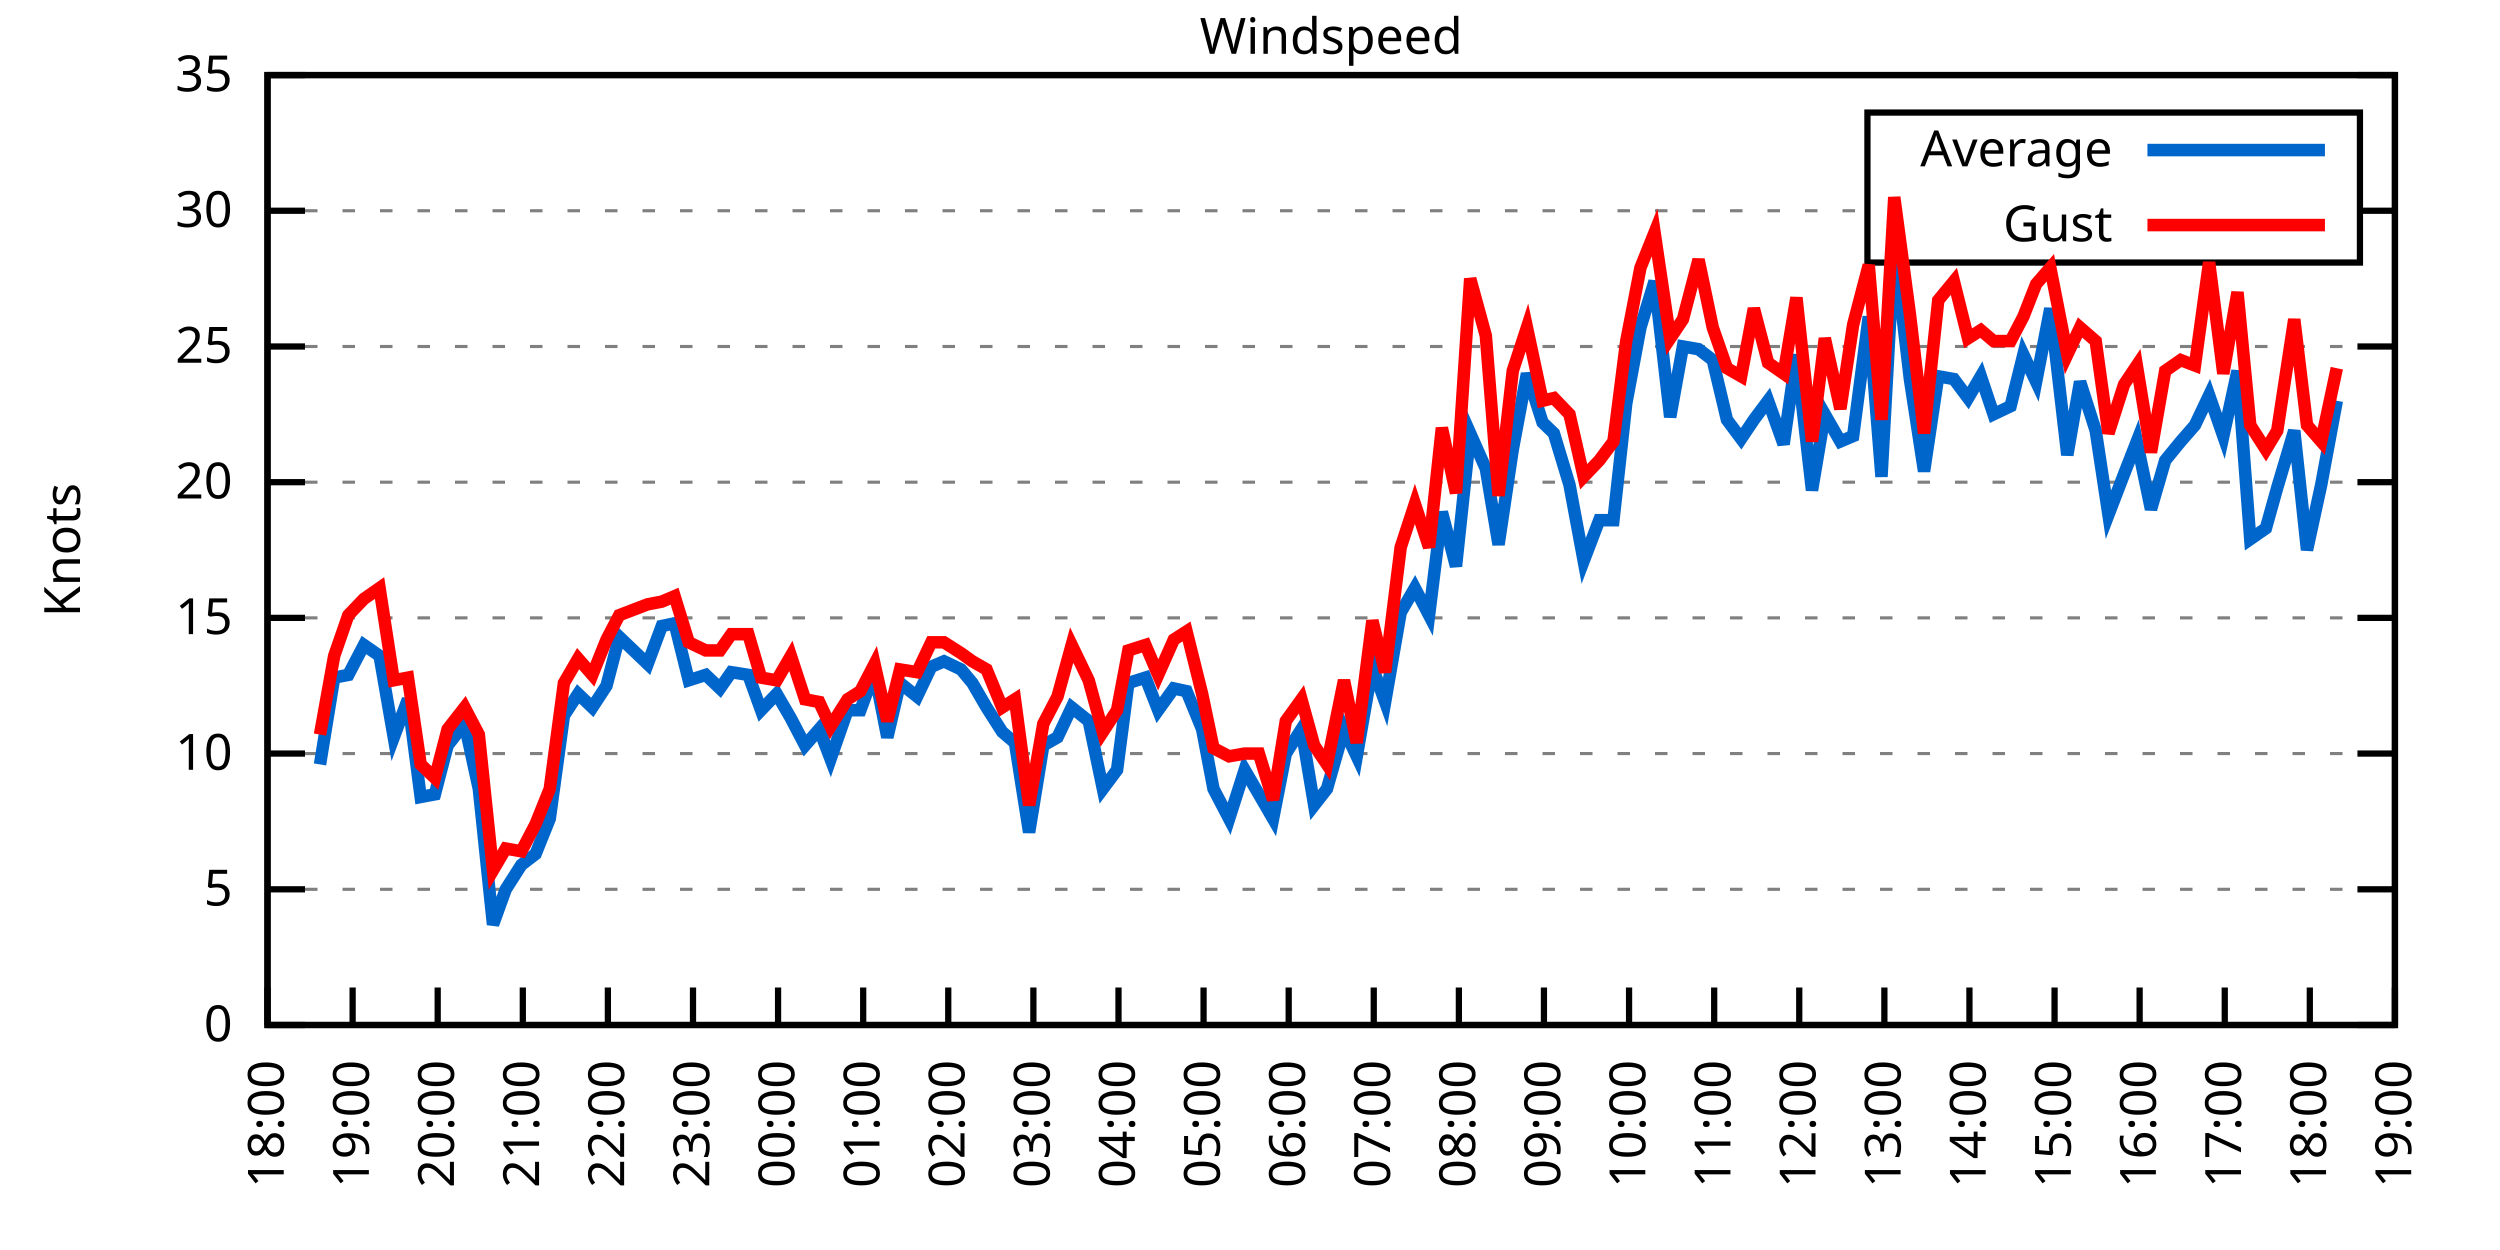
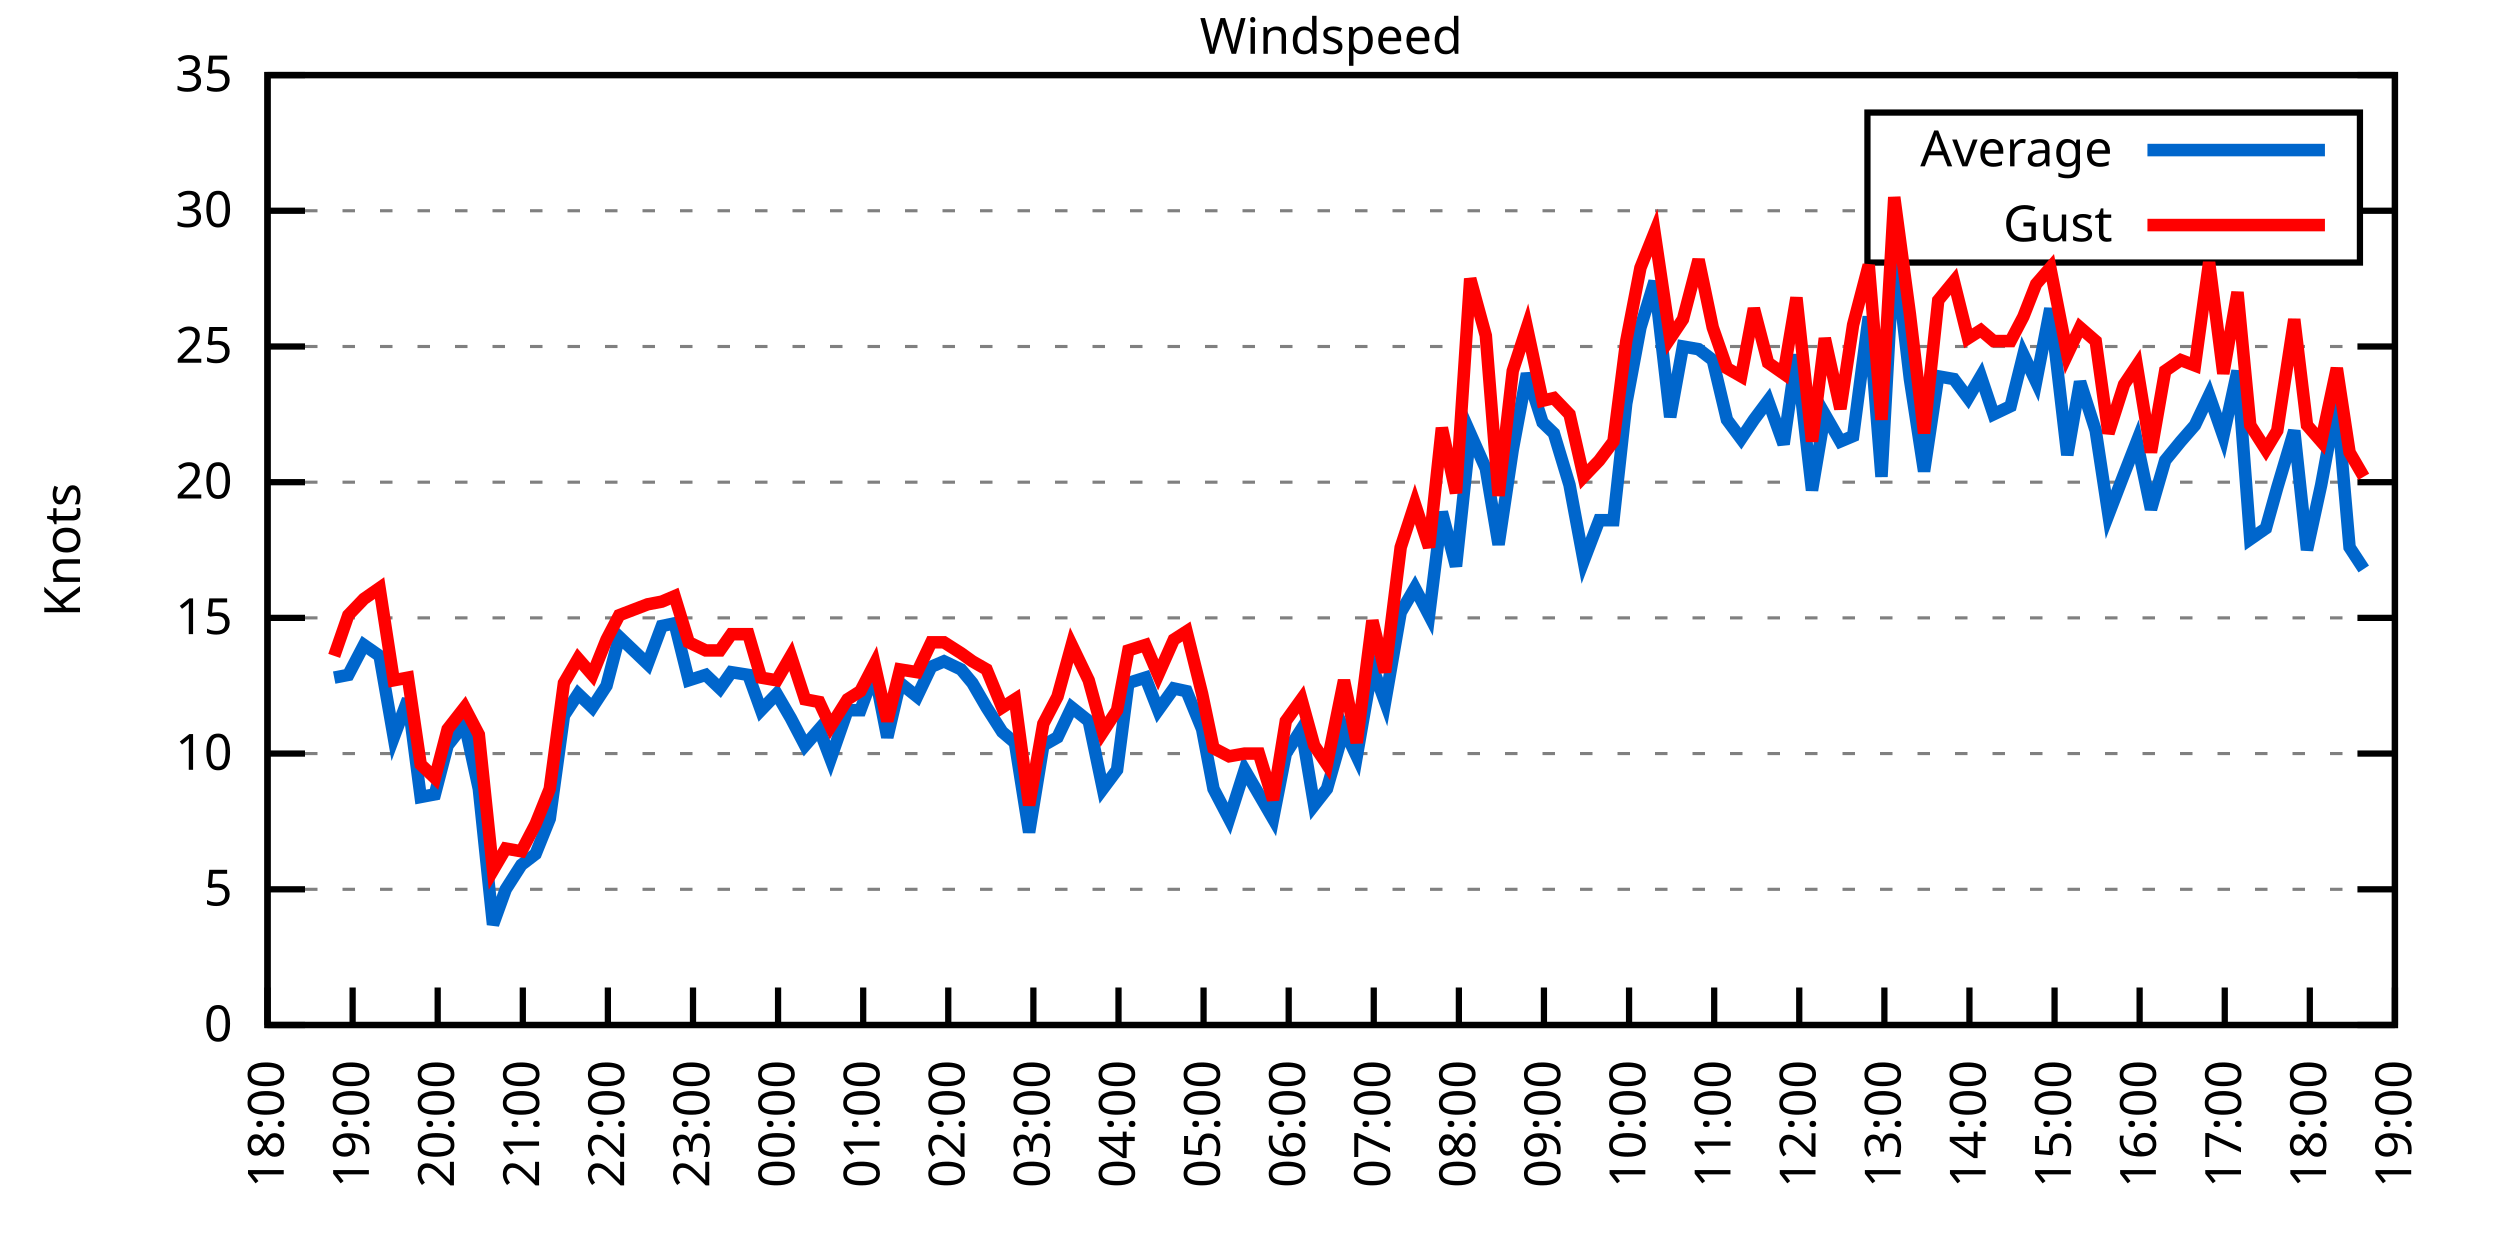
<svg xmlns="http://www.w3.org/2000/svg" xmlns:xlink="http://www.w3.org/1999/xlink" width="400" height="200" viewBox="0 0 400 200">
  <g id="gnuplot_canvas">
    <rect x="0" y="0" width="400" height="200" fill="none" />
    <defs>
      <circle id="gpDot" r="0.5" stroke-width="0.5" stroke="currentColor" />
      <path id="gpPt0" stroke-width="0.333" stroke="currentColor" d="M-1,0 h2 M0,-1 v2" />
      <path id="gpPt1" stroke-width="0.333" stroke="currentColor" d="M-1,-1 L1,1 M1,-1 L-1,1" />
      <path id="gpPt2" stroke-width="0.333" stroke="currentColor" d="M-1,0 L1,0 M0,-1 L0,1 M-1,-1 L1,1 M-1,1 L1,-1" />
      <rect id="gpPt3" stroke-width="0.333" stroke="currentColor" x="-1" y="-1" width="2" height="2" />
      <rect id="gpPt4" stroke-width="0.333" stroke="currentColor" fill="currentColor" x="-1" y="-1" width="2" height="2" />
      <circle id="gpPt5" stroke-width="0.333" stroke="currentColor" cx="0" cy="0" r="1" />
      <use xlink:href="#gpPt5" id="gpPt6" fill="currentColor" stroke="none" />
      <path id="gpPt7" stroke-width="0.333" stroke="currentColor" d="M0,-1.33 L-1.33,0.67 L1.33,0.67 z" />
      <use xlink:href="#gpPt7" id="gpPt8" fill="currentColor" stroke="none" />
      <use xlink:href="#gpPt7" id="gpPt9" stroke="currentColor" transform="rotate(180)" />
      <use xlink:href="#gpPt9" id="gpPt10" fill="currentColor" stroke="none" />
      <use xlink:href="#gpPt3" id="gpPt11" stroke="currentColor" transform="rotate(45)" />
      <use xlink:href="#gpPt11" id="gpPt12" fill="currentColor" stroke="none" />
      <path id="gpPt13" stroke-width="0.333" stroke="currentColor" d="M0,1.330 L1.265,0.411 L0.782,-1.067 L-0.782,-1.076 L-1.265,0.411 z" />
      <use xlink:href="#gpPt13" id="gpPt14" fill="currentColor" stroke="none" />
      <filter id="textbox" filterUnits="objectBoundingBox" x="0" y="0" height="1" width="1">
        <feFlood flood-color="white" flood-opacity="1" result="bgnd" />
        <feComposite in="SourceGraphic" in2="bgnd" operator="atop" />
      </filter>
      <filter id="greybox" filterUnits="objectBoundingBox" x="0" y="0" height="1" width="1">
        <feFlood flood-color="lightgrey" flood-opacity="1" result="grey" />
        <feComposite in="SourceGraphic" in2="grey" operator="atop" />
      </filter>
    </defs>
    <g fill="none" color="white" stroke="currentColor" stroke-width="1.00" stroke-linecap="butt" stroke-linejoin="miter">
</g>
    <g fill="none" color="black" stroke="currentColor" stroke-width="1.00" stroke-linecap="butt" stroke-linejoin="miter">
      <g stroke="none" shape-rendering="crispEdges">
        <polygon fill="rgb(255, 255, 255)" points="42.80,164.00 383.18,164.00 383.18,12.02 42.80,12.02 " />
      </g>
    </g>
    <g fill="none" color="black" stroke="currentColor" stroke-width="1.00" stroke-linecap="butt" stroke-linejoin="miter">
</g>
    <g fill="none" color="black" stroke="black" stroke-width="0.50" stroke-linecap="butt" stroke-linejoin="miter">
</g>
    <g fill="none" color="gray" stroke="currentColor" stroke-width="0.50" stroke-linecap="butt" stroke-linejoin="miter">
      <path stroke="gray" stroke-dasharray="2,4" class="gridline" d="M42.80,164.00 L383.19,164.00  " />
    </g>
    <g fill="none" color="gray" stroke="gray" stroke-width="1.00" stroke-linecap="butt" stroke-linejoin="miter">
</g>
    <g fill="none" color="black" stroke="currentColor" stroke-width="1.00" stroke-linecap="butt" stroke-linejoin="miter">
      <path stroke="black" d="M42.80,164.00 L48.80,164.00 M383.19,164.00 L377.19,164.00  " />
      <g transform="translate(37.20,166.60)" stroke="none" fill="black" font-family="Sans" font-size="8.00" text-anchor="end">
        <text>
          <tspan font-family="Sans"> 0</tspan>
        </text>
      </g>
    </g>
    <g fill="none" color="black" stroke="currentColor" stroke-width="1.00" stroke-linecap="butt" stroke-linejoin="miter">
</g>
    <g fill="none" color="black" stroke="black" stroke-width="0.50" stroke-linecap="butt" stroke-linejoin="miter">
</g>
    <g fill="none" color="gray" stroke="currentColor" stroke-width="0.50" stroke-linecap="butt" stroke-linejoin="miter">
      <path stroke="gray" stroke-dasharray="2,4" class="gridline" d="M42.80,142.29 L383.19,142.29  " />
    </g>
    <g fill="none" color="gray" stroke="gray" stroke-width="1.00" stroke-linecap="butt" stroke-linejoin="miter">
</g>
    <g fill="none" color="black" stroke="currentColor" stroke-width="1.00" stroke-linecap="butt" stroke-linejoin="miter">
      <path stroke="black" d="M42.80,142.29 L48.80,142.29 M383.19,142.29 L377.19,142.29  " />
      <g transform="translate(37.20,144.89)" stroke="none" fill="black" font-family="Sans" font-size="8.00" text-anchor="end">
        <text>
          <tspan font-family="Sans"> 5</tspan>
        </text>
      </g>
    </g>
    <g fill="none" color="black" stroke="currentColor" stroke-width="1.00" stroke-linecap="butt" stroke-linejoin="miter">
</g>
    <g fill="none" color="black" stroke="black" stroke-width="0.50" stroke-linecap="butt" stroke-linejoin="miter">
</g>
    <g fill="none" color="gray" stroke="currentColor" stroke-width="0.50" stroke-linecap="butt" stroke-linejoin="miter">
      <path stroke="gray" stroke-dasharray="2,4" class="gridline" d="M42.80,120.57 L383.19,120.57  " />
    </g>
    <g fill="none" color="gray" stroke="gray" stroke-width="1.00" stroke-linecap="butt" stroke-linejoin="miter">
</g>
    <g fill="none" color="black" stroke="currentColor" stroke-width="1.00" stroke-linecap="butt" stroke-linejoin="miter">
      <path stroke="black" d="M42.80,120.57 L48.80,120.57 M383.19,120.57 L377.19,120.57  " />
      <g transform="translate(37.20,123.17)" stroke="none" fill="black" font-family="Sans" font-size="8.00" text-anchor="end">
        <text>
          <tspan font-family="Sans"> 10</tspan>
        </text>
      </g>
    </g>
    <g fill="none" color="black" stroke="currentColor" stroke-width="1.00" stroke-linecap="butt" stroke-linejoin="miter">
</g>
    <g fill="none" color="black" stroke="black" stroke-width="0.50" stroke-linecap="butt" stroke-linejoin="miter">
</g>
    <g fill="none" color="gray" stroke="currentColor" stroke-width="0.50" stroke-linecap="butt" stroke-linejoin="miter">
      <path stroke="gray" stroke-dasharray="2,4" class="gridline" d="M42.80,98.86 L383.19,98.86  " />
    </g>
    <g fill="none" color="gray" stroke="gray" stroke-width="1.00" stroke-linecap="butt" stroke-linejoin="miter">
</g>
    <g fill="none" color="black" stroke="currentColor" stroke-width="1.00" stroke-linecap="butt" stroke-linejoin="miter">
      <path stroke="black" d="M42.80,98.86 L48.80,98.86 M383.19,98.86 L377.19,98.86  " />
      <g transform="translate(37.20,101.46)" stroke="none" fill="black" font-family="Sans" font-size="8.00" text-anchor="end">
        <text>
          <tspan font-family="Sans"> 15</tspan>
        </text>
      </g>
    </g>
    <g fill="none" color="black" stroke="currentColor" stroke-width="1.00" stroke-linecap="butt" stroke-linejoin="miter">
</g>
    <g fill="none" color="black" stroke="black" stroke-width="0.50" stroke-linecap="butt" stroke-linejoin="miter">
</g>
    <g fill="none" color="gray" stroke="currentColor" stroke-width="0.50" stroke-linecap="butt" stroke-linejoin="miter">
      <path stroke="gray" stroke-dasharray="2,4" class="gridline" d="M42.80,77.15 L383.19,77.15  " />
    </g>
    <g fill="none" color="gray" stroke="gray" stroke-width="1.00" stroke-linecap="butt" stroke-linejoin="miter">
</g>
    <g fill="none" color="black" stroke="currentColor" stroke-width="1.00" stroke-linecap="butt" stroke-linejoin="miter">
      <path stroke="black" d="M42.80,77.15 L48.80,77.15 M383.19,77.15 L377.19,77.15  " />
      <g transform="translate(37.20,79.75)" stroke="none" fill="black" font-family="Sans" font-size="8.00" text-anchor="end">
        <text>
          <tspan font-family="Sans"> 20</tspan>
        </text>
      </g>
    </g>
    <g fill="none" color="black" stroke="currentColor" stroke-width="1.00" stroke-linecap="butt" stroke-linejoin="miter">
</g>
    <g fill="none" color="black" stroke="black" stroke-width="0.50" stroke-linecap="butt" stroke-linejoin="miter">
</g>
    <g fill="none" color="gray" stroke="currentColor" stroke-width="0.50" stroke-linecap="butt" stroke-linejoin="miter">
      <path stroke="gray" stroke-dasharray="2,4" class="gridline" d="M42.80,55.44 L383.19,55.44  " />
    </g>
    <g fill="none" color="gray" stroke="gray" stroke-width="1.00" stroke-linecap="butt" stroke-linejoin="miter">
</g>
    <g fill="none" color="black" stroke="currentColor" stroke-width="1.00" stroke-linecap="butt" stroke-linejoin="miter">
      <path stroke="black" d="M42.80,55.44 L48.80,55.44 M383.19,55.44 L377.19,55.44  " />
      <g transform="translate(37.20,58.04)" stroke="none" fill="black" font-family="Sans" font-size="8.00" text-anchor="end">
        <text>
          <tspan font-family="Sans"> 25</tspan>
        </text>
      </g>
    </g>
    <g fill="none" color="black" stroke="currentColor" stroke-width="1.00" stroke-linecap="butt" stroke-linejoin="miter">
</g>
    <g fill="none" color="black" stroke="black" stroke-width="0.50" stroke-linecap="butt" stroke-linejoin="miter">
</g>
    <g fill="none" color="gray" stroke="currentColor" stroke-width="0.50" stroke-linecap="butt" stroke-linejoin="miter">
      <path stroke="gray" stroke-dasharray="2,4" class="gridline" d="M42.80,33.72 L298.79,33.72 M377.59,33.72 L383.19,33.72  " />
    </g>
    <g fill="none" color="gray" stroke="gray" stroke-width="1.00" stroke-linecap="butt" stroke-linejoin="miter">
</g>
    <g fill="none" color="black" stroke="currentColor" stroke-width="1.00" stroke-linecap="butt" stroke-linejoin="miter">
      <path stroke="black" d="M42.80,33.72 L48.80,33.72 M383.19,33.72 L377.19,33.72  " />
      <g transform="translate(37.20,36.32)" stroke="none" fill="black" font-family="Sans" font-size="8.00" text-anchor="end">
        <text>
          <tspan font-family="Sans"> 30</tspan>
        </text>
      </g>
    </g>
    <g fill="none" color="black" stroke="currentColor" stroke-width="1.00" stroke-linecap="butt" stroke-linejoin="miter">
</g>
    <g fill="none" color="black" stroke="black" stroke-width="0.50" stroke-linecap="butt" stroke-linejoin="miter">
</g>
    <g fill="none" color="gray" stroke="currentColor" stroke-width="0.50" stroke-linecap="butt" stroke-linejoin="miter">
      <path stroke="gray" stroke-dasharray="2,4" class="gridline" d="M42.80,12.01 L383.19,12.01  " />
    </g>
    <g fill="none" color="gray" stroke="gray" stroke-width="1.00" stroke-linecap="butt" stroke-linejoin="miter">
</g>
    <g fill="none" color="black" stroke="currentColor" stroke-width="1.00" stroke-linecap="butt" stroke-linejoin="miter">
      <path stroke="black" d="M42.80,12.01 L48.80,12.01 M383.19,12.01 L377.19,12.01  " />
      <g transform="translate(37.20,14.61)" stroke="none" fill="black" font-family="Sans" font-size="8.00" text-anchor="end">
        <text>
          <tspan font-family="Sans"> 35</tspan>
        </text>
      </g>
    </g>
    <g fill="none" color="black" stroke="currentColor" stroke-width="1.00" stroke-linecap="butt" stroke-linejoin="miter">
      <path stroke="black" d="M42.80,164.00 L42.80,158.00  " />
      <g transform="translate(45.40,169.60) rotate(270.00)" stroke="none" fill="black" font-family="Sans" font-size="8.00" text-anchor="end">
        <text>
          <tspan font-family="Sans">18:00</tspan>
        </text>
      </g>
    </g>
    <g fill="none" color="black" stroke="currentColor" stroke-width="1.00" stroke-linecap="butt" stroke-linejoin="miter">
      <path stroke="black" d="M56.42,164.00 L56.42,158.00  " />
      <g transform="translate(59.02,169.60) rotate(270.00)" stroke="none" fill="black" font-family="Sans" font-size="8.00" text-anchor="end">
        <text>
          <tspan font-family="Sans">19:00</tspan>
        </text>
      </g>
    </g>
    <g fill="none" color="black" stroke="currentColor" stroke-width="1.00" stroke-linecap="butt" stroke-linejoin="miter">
      <path stroke="black" d="M70.03,164.00 L70.03,158.00  " />
      <g transform="translate(72.63,169.60) rotate(270.00)" stroke="none" fill="black" font-family="Sans" font-size="8.00" text-anchor="end">
        <text>
          <tspan font-family="Sans">20:00</tspan>
        </text>
      </g>
    </g>
    <g fill="none" color="black" stroke="currentColor" stroke-width="1.00" stroke-linecap="butt" stroke-linejoin="miter">
      <path stroke="black" d="M83.65,164.00 L83.65,158.00  " />
      <g transform="translate(86.25,169.60) rotate(270.00)" stroke="none" fill="black" font-family="Sans" font-size="8.00" text-anchor="end">
        <text>
          <tspan font-family="Sans">21:00</tspan>
        </text>
      </g>
    </g>
    <g fill="none" color="black" stroke="currentColor" stroke-width="1.00" stroke-linecap="butt" stroke-linejoin="miter">
      <path stroke="black" d="M97.26,164.00 L97.26,158.00  " />
      <g transform="translate(99.86,169.60) rotate(270.00)" stroke="none" fill="black" font-family="Sans" font-size="8.00" text-anchor="end">
        <text>
          <tspan font-family="Sans">22:00</tspan>
        </text>
      </g>
    </g>
    <g fill="none" color="black" stroke="currentColor" stroke-width="1.00" stroke-linecap="butt" stroke-linejoin="miter">
      <path stroke="black" d="M110.88,164.00 L110.88,158.00  " />
      <g transform="translate(113.48,169.60) rotate(270.00)" stroke="none" fill="black" font-family="Sans" font-size="8.00" text-anchor="end">
        <text>
          <tspan font-family="Sans">23:00</tspan>
        </text>
      </g>
    </g>
    <g fill="none" color="black" stroke="currentColor" stroke-width="1.00" stroke-linecap="butt" stroke-linejoin="miter">
      <path stroke="black" d="M124.49,164.00 L124.49,158.00  " />
      <g transform="translate(127.09,169.60) rotate(270.00)" stroke="none" fill="black" font-family="Sans" font-size="8.00" text-anchor="end">
        <text>
          <tspan font-family="Sans">00:00</tspan>
        </text>
      </g>
    </g>
    <g fill="none" color="black" stroke="currentColor" stroke-width="1.00" stroke-linecap="butt" stroke-linejoin="miter">
      <path stroke="black" d="M138.11,164.00 L138.11,158.00  " />
      <g transform="translate(140.71,169.60) rotate(270.00)" stroke="none" fill="black" font-family="Sans" font-size="8.00" text-anchor="end">
        <text>
          <tspan font-family="Sans">01:00</tspan>
        </text>
      </g>
    </g>
    <g fill="none" color="black" stroke="currentColor" stroke-width="1.00" stroke-linecap="butt" stroke-linejoin="miter">
      <path stroke="black" d="M151.72,164.00 L151.72,158.00  " />
      <g transform="translate(154.32,169.60) rotate(270.00)" stroke="none" fill="black" font-family="Sans" font-size="8.00" text-anchor="end">
        <text>
          <tspan font-family="Sans">02:00</tspan>
        </text>
      </g>
    </g>
    <g fill="none" color="black" stroke="currentColor" stroke-width="1.00" stroke-linecap="butt" stroke-linejoin="miter">
      <path stroke="black" d="M165.34,164.00 L165.34,158.00  " />
      <g transform="translate(167.94,169.60) rotate(270.00)" stroke="none" fill="black" font-family="Sans" font-size="8.00" text-anchor="end">
        <text>
          <tspan font-family="Sans">03:00</tspan>
        </text>
      </g>
    </g>
    <g fill="none" color="black" stroke="currentColor" stroke-width="1.00" stroke-linecap="butt" stroke-linejoin="miter">
      <path stroke="black" d="M178.96,164.00 L178.96,158.00  " />
      <g transform="translate(181.56,169.60) rotate(270.00)" stroke="none" fill="black" font-family="Sans" font-size="8.00" text-anchor="end">
        <text>
          <tspan font-family="Sans">04:00</tspan>
        </text>
      </g>
    </g>
    <g fill="none" color="black" stroke="currentColor" stroke-width="1.00" stroke-linecap="butt" stroke-linejoin="miter">
      <path stroke="black" d="M192.57,164.00 L192.57,158.00  " />
      <g transform="translate(195.17,169.60) rotate(270.00)" stroke="none" fill="black" font-family="Sans" font-size="8.00" text-anchor="end">
        <text>
          <tspan font-family="Sans">05:00</tspan>
        </text>
      </g>
    </g>
    <g fill="none" color="black" stroke="currentColor" stroke-width="1.00" stroke-linecap="butt" stroke-linejoin="miter">
      <path stroke="black" d="M206.19,164.00 L206.19,158.00  " />
      <g transform="translate(208.79,169.60) rotate(270.00)" stroke="none" fill="black" font-family="Sans" font-size="8.00" text-anchor="end">
        <text>
          <tspan font-family="Sans">06:00</tspan>
        </text>
      </g>
    </g>
    <g fill="none" color="black" stroke="currentColor" stroke-width="1.00" stroke-linecap="butt" stroke-linejoin="miter">
      <path stroke="black" d="M219.80,164.00 L219.80,158.00  " />
      <g transform="translate(222.40,169.60) rotate(270.00)" stroke="none" fill="black" font-family="Sans" font-size="8.00" text-anchor="end">
        <text>
          <tspan font-family="Sans">07:00</tspan>
        </text>
      </g>
    </g>
    <g fill="none" color="black" stroke="currentColor" stroke-width="1.00" stroke-linecap="butt" stroke-linejoin="miter">
      <path stroke="black" d="M233.42,164.00 L233.42,158.00  " />
      <g transform="translate(236.02,169.60) rotate(270.00)" stroke="none" fill="black" font-family="Sans" font-size="8.00" text-anchor="end">
        <text>
          <tspan font-family="Sans">08:00</tspan>
        </text>
      </g>
    </g>
    <g fill="none" color="black" stroke="currentColor" stroke-width="1.00" stroke-linecap="butt" stroke-linejoin="miter">
      <path stroke="black" d="M247.03,164.00 L247.03,158.00  " />
      <g transform="translate(249.63,169.60) rotate(270.00)" stroke="none" fill="black" font-family="Sans" font-size="8.00" text-anchor="end">
        <text>
          <tspan font-family="Sans">09:00</tspan>
        </text>
      </g>
    </g>
    <g fill="none" color="black" stroke="currentColor" stroke-width="1.00" stroke-linecap="butt" stroke-linejoin="miter">
      <path stroke="black" d="M260.65,164.00 L260.65,158.00  " />
      <g transform="translate(263.25,169.60) rotate(270.00)" stroke="none" fill="black" font-family="Sans" font-size="8.00" text-anchor="end">
        <text>
          <tspan font-family="Sans">10:00</tspan>
        </text>
      </g>
    </g>
    <g fill="none" color="black" stroke="currentColor" stroke-width="1.00" stroke-linecap="butt" stroke-linejoin="miter">
      <path stroke="black" d="M274.27,164.00 L274.27,158.00  " />
      <g transform="translate(276.87,169.60) rotate(270.00)" stroke="none" fill="black" font-family="Sans" font-size="8.00" text-anchor="end">
        <text>
          <tspan font-family="Sans">11:00</tspan>
        </text>
      </g>
    </g>
    <g fill="none" color="black" stroke="currentColor" stroke-width="1.00" stroke-linecap="butt" stroke-linejoin="miter">
      <path stroke="black" d="M287.88,164.00 L287.88,158.00  " />
      <g transform="translate(290.48,169.60) rotate(270.00)" stroke="none" fill="black" font-family="Sans" font-size="8.00" text-anchor="end">
        <text>
          <tspan font-family="Sans">12:00</tspan>
        </text>
      </g>
    </g>
    <g fill="none" color="black" stroke="currentColor" stroke-width="1.00" stroke-linecap="butt" stroke-linejoin="miter">
      <path stroke="black" d="M301.50,164.00 L301.50,158.00  " />
      <g transform="translate(304.10,169.60) rotate(270.00)" stroke="none" fill="black" font-family="Sans" font-size="8.00" text-anchor="end">
        <text>
          <tspan font-family="Sans">13:00</tspan>
        </text>
      </g>
    </g>
    <g fill="none" color="black" stroke="currentColor" stroke-width="1.00" stroke-linecap="butt" stroke-linejoin="miter">
      <path stroke="black" d="M315.11,164.00 L315.11,158.00  " />
      <g transform="translate(317.71,169.60) rotate(270.00)" stroke="none" fill="black" font-family="Sans" font-size="8.00" text-anchor="end">
        <text>
          <tspan font-family="Sans">14:00</tspan>
        </text>
      </g>
    </g>
    <g fill="none" color="black" stroke="currentColor" stroke-width="1.00" stroke-linecap="butt" stroke-linejoin="miter">
      <path stroke="black" d="M328.73,164.00 L328.73,158.00  " />
      <g transform="translate(331.33,169.60) rotate(270.00)" stroke="none" fill="black" font-family="Sans" font-size="8.00" text-anchor="end">
        <text>
          <tspan font-family="Sans">15:00</tspan>
        </text>
      </g>
    </g>
    <g fill="none" color="black" stroke="currentColor" stroke-width="1.00" stroke-linecap="butt" stroke-linejoin="miter">
      <path stroke="black" d="M342.34,164.00 L342.34,158.00  " />
      <g transform="translate(344.94,169.60) rotate(270.00)" stroke="none" fill="black" font-family="Sans" font-size="8.00" text-anchor="end">
        <text>
          <tspan font-family="Sans">16:00</tspan>
        </text>
      </g>
    </g>
    <g fill="none" color="black" stroke="currentColor" stroke-width="1.00" stroke-linecap="butt" stroke-linejoin="miter">
      <path stroke="black" d="M355.96,164.00 L355.96,158.00  " />
      <g transform="translate(358.56,169.60) rotate(270.00)" stroke="none" fill="black" font-family="Sans" font-size="8.00" text-anchor="end">
        <text>
          <tspan font-family="Sans">17:00</tspan>
        </text>
      </g>
    </g>
    <g fill="none" color="black" stroke="currentColor" stroke-width="1.00" stroke-linecap="butt" stroke-linejoin="miter">
      <path stroke="black" d="M369.57,164.00 L369.57,158.00  " />
      <g transform="translate(372.17,169.60) rotate(270.00)" stroke="none" fill="black" font-family="Sans" font-size="8.00" text-anchor="end">
        <text>
          <tspan font-family="Sans">18:00</tspan>
        </text>
      </g>
    </g>
    <g fill="none" color="black" stroke="currentColor" stroke-width="1.00" stroke-linecap="butt" stroke-linejoin="miter">
      <path stroke="black" d="M383.19,164.00 L383.19,158.00  " />
      <g transform="translate(385.79,169.60) rotate(270.00)" stroke="none" fill="black" font-family="Sans" font-size="8.00" text-anchor="end">
        <text>
          <tspan font-family="Sans">19:00</tspan>
        </text>
      </g>
    </g>
    <g fill="none" color="black" stroke="currentColor" stroke-width="1.00" stroke-linecap="butt" stroke-linejoin="miter">
</g>
    <g fill="none" color="black" stroke="currentColor" stroke-width="1.00" stroke-linecap="butt" stroke-linejoin="miter">
      <path stroke="black" d="M42.80,12.01 L42.80,164.00 L383.19,164.00 L383.19,12.01 L42.80,12.01 Z  " />
    </g>
    <g fill="none" color="black" stroke="currentColor" stroke-width="1.00" stroke-linecap="butt" stroke-linejoin="miter">
</g>
    <g fill="none" color="black" stroke="currentColor" stroke-width="1.00" stroke-linecap="butt" stroke-linejoin="miter">
      <path stroke="black" d="M298.79,42.01 L298.79,18.01 L377.59,18.01 L377.59,42.01 L298.79,42.01 Z  " />
    </g>
    <g id="Windspeed_plot_1">
      <g fill="none" color="white" stroke="black" stroke-width="2.00" stroke-linecap="butt" stroke-linejoin="miter">
</g>
      <g fill="none" color="black" stroke="currentColor" stroke-width="2.00" stroke-linecap="butt" stroke-linejoin="miter">
        <g transform="translate(337.99,26.61)" stroke="none" fill="black" font-family="Sans" font-size="8.00" text-anchor="end">
          <text>
            <tspan font-family="Sans">Average</tspan>
          </text>
        </g>
      </g>
      <g fill="none" color="black" stroke="currentColor" stroke-width="2.00" stroke-linecap="butt" stroke-linejoin="miter">
-         <path stroke="rgb(  0, 102, 204)" d="M343.59,24.01 L371.99,24.01 M51.20,122.31 L53.47,108.42 L55.73,107.98 L58.23,103.20 L60.73,104.94 L63.00,117.97   L65.27,111.89 L67.31,127.52 L69.58,127.09 L71.62,119.27 L74.34,115.80 L76.61,126.22 L78.88,147.93 L80.92,142.29   L83.42,138.38 L85.69,136.64 L87.96,131.00 L90.23,114.49 L92.50,111.02 L94.77,113.19 L97.04,109.72 L99.08,101.90   L103.62,106.24 L105.89,100.16 L107.93,99.73 L110.20,108.85 L112.92,107.98 L115.19,110.15 L117.01,107.55 L119.73,107.98   L121.77,113.63 L124.27,111.02 L126.54,114.93 L128.81,119.27 L131.07,116.67 L132.89,121.44 L135.61,113.63 L137.66,113.63   L139.92,107.55 L141.97,117.97 L144.01,109.28 L146.73,111.45 L149.00,106.68 L151.04,105.81 L153.77,107.11 L155.58,109.28   L157.85,113.19 L160.35,117.10 L162.39,118.84 L164.66,133.17 L166.93,119.27 L169.20,117.97 L171.47,113.19 L174.19,115.36   L176.46,126.22 L178.73,123.18 L180.54,109.28 L183.27,108.42 L185.31,113.63 L187.81,110.15 L189.85,110.59 L192.34,116.67   L194.16,126.22 L196.66,131.00 L199.15,123.18 L201.42,127.09 L203.69,131.00 L205.73,120.57 L208.23,116.67 L210.27,128.83   L212.31,126.22 L215.04,116.67 L217.08,121.01 L219.58,106.68 L221.62,112.32 L224.11,97.99 L226.38,94.08 L228.65,98.43   L230.70,81.93 L232.96,90.61 L235.23,69.33 L237.73,74.98 L239.77,87.14 L242.04,71.94 L244.31,59.78 L246.81,67.59   L248.62,69.33 L251.12,77.58 L253.39,89.74 L255.88,83.23 L258.15,83.23 L260.20,64.56 L262.47,52.40 L264.73,45.01   L267.23,66.73 L269.27,55.44 L271.77,55.87 L274.04,57.61 L276.31,67.16 L278.58,70.20 L280.62,67.16 L282.89,64.12   L285.38,71.07 L287.43,56.74 L289.92,78.45 L291.97,66.29 L294.46,70.63 L296.50,69.77 L299.00,50.66 L301.04,76.28   L303.08,39.37 L305.58,60.65 L307.85,75.41 L310.12,60.21 L312.62,60.65 L314.89,63.69 L316.93,60.21 L318.97,66.29   L321.69,64.99 L323.74,56.74 L325.78,61.08 L328.05,49.36 L330.77,72.81 L332.81,61.08 L335.31,68.90 L337.35,82.36   L339.85,75.85 L341.89,70.63 L344.16,81.49 L346.43,73.67 L348.92,70.63 L351.19,68.03 L353.46,63.25 L355.73,69.77   L358.00,59.34 L360.04,86.27 L362.54,84.53 L364.36,78.02 L367.08,68.90 L369.12,88.00 L371.39,77.58 L373.89,64.12    " />
+         <path stroke="rgb(  0, 102, 204)" d="M343.59,24.01 L371.99,24.01 M53.47,108.42 L55.73,107.98 L58.23,103.20 L60.73,104.94 L63.00,117.97 L65.27,111.89   L67.31,127.52 L69.58,127.09 L71.62,119.27 L74.34,115.80 L76.61,126.22 L78.88,147.93 L80.92,142.29 L83.42,138.38   L85.69,136.64 L87.96,131.00 L90.23,114.49 L92.50,111.02 L94.77,113.19 L97.04,109.72 L99.08,101.90 L103.62,106.24   L105.89,100.16 L107.93,99.73 L110.20,108.85 L112.92,107.98 L115.19,110.15 L117.01,107.55 L119.73,107.98 L121.77,113.63   L124.27,111.02 L126.54,114.93 L128.81,119.27 L131.07,116.67 L132.89,121.44 L135.61,113.63 L137.66,113.63 L139.92,107.55   L141.97,117.97 L144.01,109.28 L146.73,111.45 L149.00,106.68 L151.04,105.81 L153.77,107.11 L155.58,109.28 L157.85,113.19   L160.35,117.10 L162.39,118.84 L164.66,133.17 L166.93,119.27 L169.20,117.97 L171.47,113.19 L174.19,115.36 L176.46,126.22   L178.73,123.18 L180.54,109.28 L183.27,108.42 L185.31,113.63 L187.81,110.15 L189.85,110.59 L192.34,116.67 L194.16,126.22   L196.66,131.00 L199.15,123.18 L201.42,127.09 L203.69,131.00 L205.73,120.57 L208.23,116.67 L210.27,128.83 L212.31,126.22   L215.04,116.67 L217.08,121.01 L219.58,106.68 L221.62,112.32 L224.11,97.99 L226.38,94.08 L228.65,98.43 L230.70,81.93   L232.96,90.61 L235.23,69.33 L237.73,74.98 L239.77,87.14 L242.04,71.94 L244.31,59.78 L246.81,67.59 L248.62,69.33   L251.12,77.58 L253.39,89.74 L255.88,83.23 L258.15,83.23 L260.20,64.56 L262.47,52.40 L264.73,45.01 L267.23,66.73   L269.27,55.44 L271.77,55.87 L274.04,57.61 L276.31,67.16 L278.58,70.20 L280.62,67.16 L282.89,64.12 L285.38,71.07   L287.43,56.74 L289.92,78.45 L291.97,66.29 L294.46,70.63 L296.50,69.77 L299.00,50.66 L301.04,76.28 L303.08,39.37   L305.58,60.65 L307.85,75.41 L310.12,60.21 L312.62,60.65 L314.89,63.69 L316.93,60.21 L318.97,66.29 L321.69,64.99   L323.74,56.74 L325.78,61.08 L328.05,49.36 L330.77,72.81 L332.81,61.08 L335.31,68.90 L337.35,82.36 L339.85,75.85   L341.89,70.63 L344.16,81.49 L346.43,73.67 L348.92,70.63 L351.19,68.03 L353.46,63.25 L355.73,69.77 L358.00,59.34   L360.04,86.27 L362.54,84.53 L364.36,78.02 L367.08,68.90 L369.12,88.00 L371.39,77.58 L373.89,64.12 L375.93,87.57   L378.20,91.04  " />
      </g>
    </g>
    <g id="Windspeed_plot_2">
      <g fill="none" color="black" stroke="currentColor" stroke-width="2.00" stroke-linecap="butt" stroke-linejoin="miter">
        <g transform="translate(337.99,38.61)" stroke="none" fill="black" font-family="Sans" font-size="8.00" text-anchor="end">
          <text>
            <tspan font-family="Sans">Gust</tspan>
          </text>
        </g>
      </g>
      <g fill="none" color="black" stroke="currentColor" stroke-width="2.00" stroke-linecap="butt" stroke-linejoin="miter">
-         <path stroke="rgb(255,   0,   0)" d="M343.59,36.01 L371.99,36.01 M51.20,117.53 L53.47,104.94 L55.73,98.43 L58.23,95.82 L60.73,94.08 L63.00,108.85   L65.27,108.42 L67.31,122.31 L69.58,124.48 L71.62,116.67 L74.34,113.19 L76.61,117.53 L78.88,139.25 L80.92,135.77   L83.42,136.21 L85.69,131.86 L87.96,126.22 L90.23,109.28 L92.50,105.38 L94.77,107.98 L97.04,102.34 L99.08,98.43   L103.62,96.69 L105.89,96.26 L107.93,95.39 L110.20,102.77 L112.92,104.07 L115.19,104.07 L117.01,101.47 L119.73,101.47   L121.77,108.42 L124.27,108.85 L126.54,104.94 L128.81,111.89 L131.07,112.32 L132.89,116.23 L135.61,111.89 L137.66,110.59   L139.92,106.24 L141.97,115.36 L144.01,107.11 L146.73,107.55 L149.00,102.77 L151.04,102.77 L153.77,104.51 L155.58,105.81   L157.85,107.11 L160.35,113.19 L162.39,111.89 L164.66,128.83 L166.93,115.80 L169.20,111.45 L171.47,103.20 L174.19,108.85   L176.46,117.10 L178.73,113.63 L180.54,104.07 L183.27,103.20 L185.31,107.98 L187.81,102.34 L189.85,101.03 L192.34,111.02   L194.16,119.71 L196.66,121.01 L199.15,120.57 L201.42,120.57 L203.69,127.96 L205.73,115.36 L208.23,111.89 L210.27,119.27   L212.31,122.31 L215.04,108.85 L217.08,118.84 L219.58,99.30 L221.62,107.55 L224.11,87.57 L226.38,80.62 L228.65,87.57   L230.70,68.46 L232.96,78.89 L235.23,44.58 L237.73,53.70 L239.77,79.32 L242.04,59.34 L244.31,52.40 L246.81,64.12   L248.62,63.69 L251.12,66.29 L253.39,76.28 L255.88,73.67 L258.15,70.63 L260.20,54.57 L262.47,42.84 L264.73,37.20   L267.23,54.13 L269.27,51.09 L271.77,41.54 L274.04,52.40 L276.31,58.91 L278.58,60.21 L280.62,49.36 L282.89,58.04   L285.38,59.78 L287.43,47.62 L289.92,70.63 L291.97,54.13 L294.46,65.42 L296.50,51.96 L299.00,42.41 L301.04,67.16   L303.08,31.55 L305.58,50.22 L307.85,69.33 L310.12,48.05 L312.62,45.01 L314.89,54.13 L316.93,52.83 L318.97,54.57   L321.69,54.57 L323.74,50.66 L325.78,45.45 L328.05,42.84 L330.77,56.74 L332.81,52.40 L335.31,54.57 L337.35,69.33   L339.85,61.52 L341.89,58.48 L344.16,72.37 L346.43,59.34 L348.92,57.61 L351.19,58.48 L353.46,41.97 L355.73,59.78   L358.00,46.75 L360.04,68.03 L362.54,71.94 L364.36,68.90 L367.08,51.09 L369.12,68.03 L371.39,70.63 L373.89,58.91    " />
+         <path stroke="rgb(255,   0,   0)" d="M343.59,36.01 L371.99,36.01 M53.47,104.94 L55.73,98.43 L58.23,95.82 L60.73,94.08 L63.00,108.85 L65.27,108.42   L67.31,122.31 L69.58,124.48 L71.62,116.67 L74.34,113.19 L76.61,117.53 L78.88,139.25 L80.92,135.77 L83.42,136.21   L85.69,131.86 L87.96,126.22 L90.23,109.28 L92.50,105.38 L94.77,107.98 L97.04,102.34 L99.08,98.43 L103.62,96.69   L105.89,96.26 L107.93,95.39 L110.20,102.77 L112.92,104.07 L115.19,104.07 L117.01,101.47 L119.73,101.47 L121.77,108.42   L124.27,108.85 L126.54,104.94 L128.81,111.89 L131.07,112.32 L132.89,116.23 L135.61,111.89 L137.66,110.59 L139.92,106.24   L141.97,115.36 L144.01,107.11 L146.73,107.55 L149.00,102.77 L151.04,102.77 L153.77,104.51 L155.58,105.81 L157.85,107.11   L160.35,113.19 L162.39,111.89 L164.66,128.83 L166.93,115.80 L169.20,111.45 L171.47,103.20 L174.19,108.85 L176.46,117.10   L178.73,113.63 L180.54,104.07 L183.27,103.20 L185.31,107.98 L187.81,102.34 L189.85,101.03 L192.34,111.02 L194.16,119.71   L196.66,121.01 L199.15,120.57 L201.42,120.57 L203.69,127.96 L205.73,115.36 L208.23,111.89 L210.27,119.27 L212.31,122.31   L215.04,108.85 L217.08,118.84 L219.58,99.30 L221.62,107.55 L224.11,87.57 L226.38,80.62 L228.65,87.57 L230.70,68.46   L232.96,78.89 L235.23,44.58 L237.73,53.70 L239.77,79.32 L242.04,59.34 L244.31,52.40 L246.81,64.12 L248.62,63.69   L251.12,66.29 L253.39,76.28 L255.88,73.67 L258.15,70.63 L260.20,54.57 L262.47,42.84 L264.73,37.20 L267.23,54.13   L269.27,51.09 L271.77,41.54 L274.04,52.40 L276.31,58.91 L278.58,60.21 L280.62,49.36 L282.89,58.04 L285.38,59.78   L287.43,47.62 L289.92,70.63 L291.97,54.13 L294.46,65.42 L296.50,51.96 L299.00,42.41 L301.04,67.16 L303.08,31.55   L305.58,50.22 L307.85,69.33 L310.12,48.05 L312.62,45.01 L314.89,54.13 L316.93,52.83 L318.97,54.57 L321.69,54.57   L323.74,50.66 L325.78,45.45 L328.05,42.84 L330.77,56.74 L332.81,52.40 L335.31,54.57 L337.35,69.33 L339.85,61.52   L341.89,58.48 L344.16,72.37 L346.43,59.34 L348.92,57.61 L351.19,58.48 L353.46,41.97 L355.73,59.78 L358.00,46.75   L360.04,68.03 L362.54,71.94 L364.36,68.90 L367.08,51.09 L369.12,68.03 L371.39,70.63 L373.89,58.91 L375.93,72.37   L378.20,76.28  " />
      </g>
    </g>
    <g fill="none" color="black" stroke="currentColor" stroke-width="2.00" stroke-linecap="butt" stroke-linejoin="miter">
</g>
    <g fill="none" color="black" stroke="black" stroke-width="1.00" stroke-linecap="butt" stroke-linejoin="miter">
</g>
    <g fill="none" color="black" stroke="currentColor" stroke-width="1.00" stroke-linecap="butt" stroke-linejoin="miter">
      <path stroke="black" d="M42.80,12.01 L42.80,164.00 L383.19,164.00 L383.19,12.01 L42.80,12.01 Z  " />
      <g transform="translate(12.80,88.01) rotate(270.00)" stroke="none" fill="black" font-family="Sans" font-size="8.00" text-anchor="middle">
        <text>
          <tspan font-family="Sans">Knots</tspan>
        </text>
      </g>
    </g>
    <g fill="none" color="black" stroke="currentColor" stroke-width="1.00" stroke-linecap="butt" stroke-linejoin="miter">
</g>
    <g fill="none" color="black" stroke="currentColor" stroke-width="1.00" stroke-linecap="butt" stroke-linejoin="miter">
      <g transform="translate(212.99,8.61)" stroke="none" fill="black" font-family="Sans" font-size="8.00" text-anchor="middle">
        <text>
          <tspan font-family="Sans">Windspeed</tspan>
        </text>
      </g>
    </g>
    <g fill="none" color="black" stroke="currentColor" stroke-width="1.00" stroke-linecap="butt" stroke-linejoin="miter">
</g>
  </g>
</svg>
